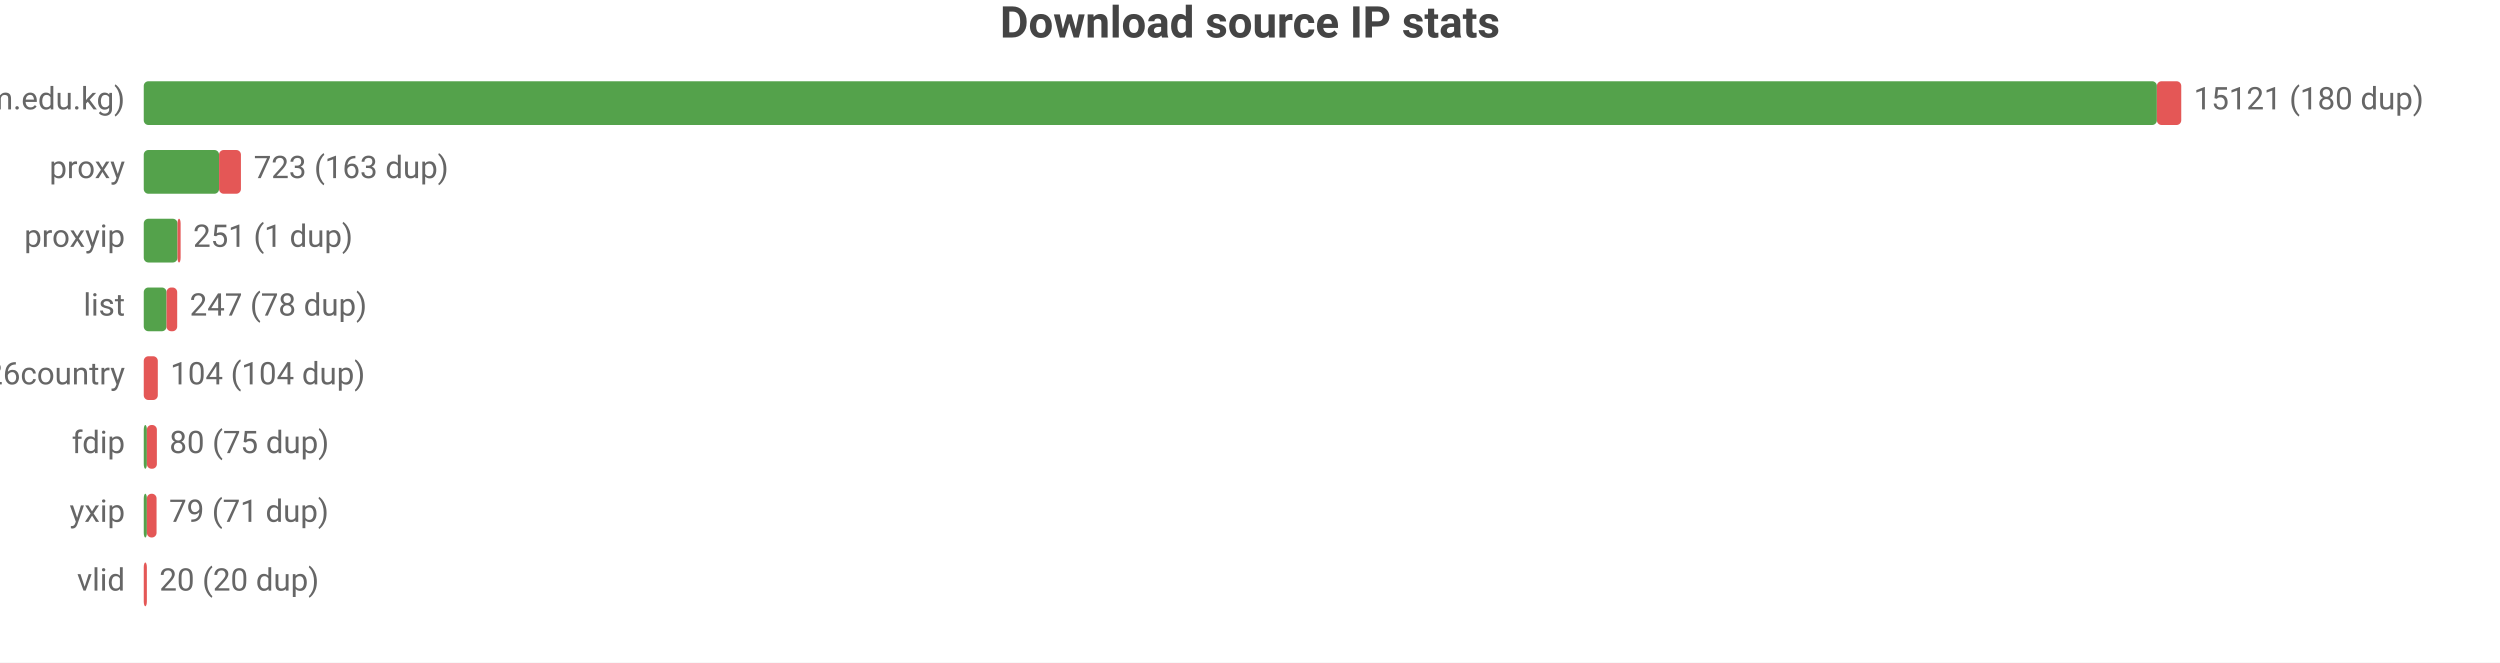
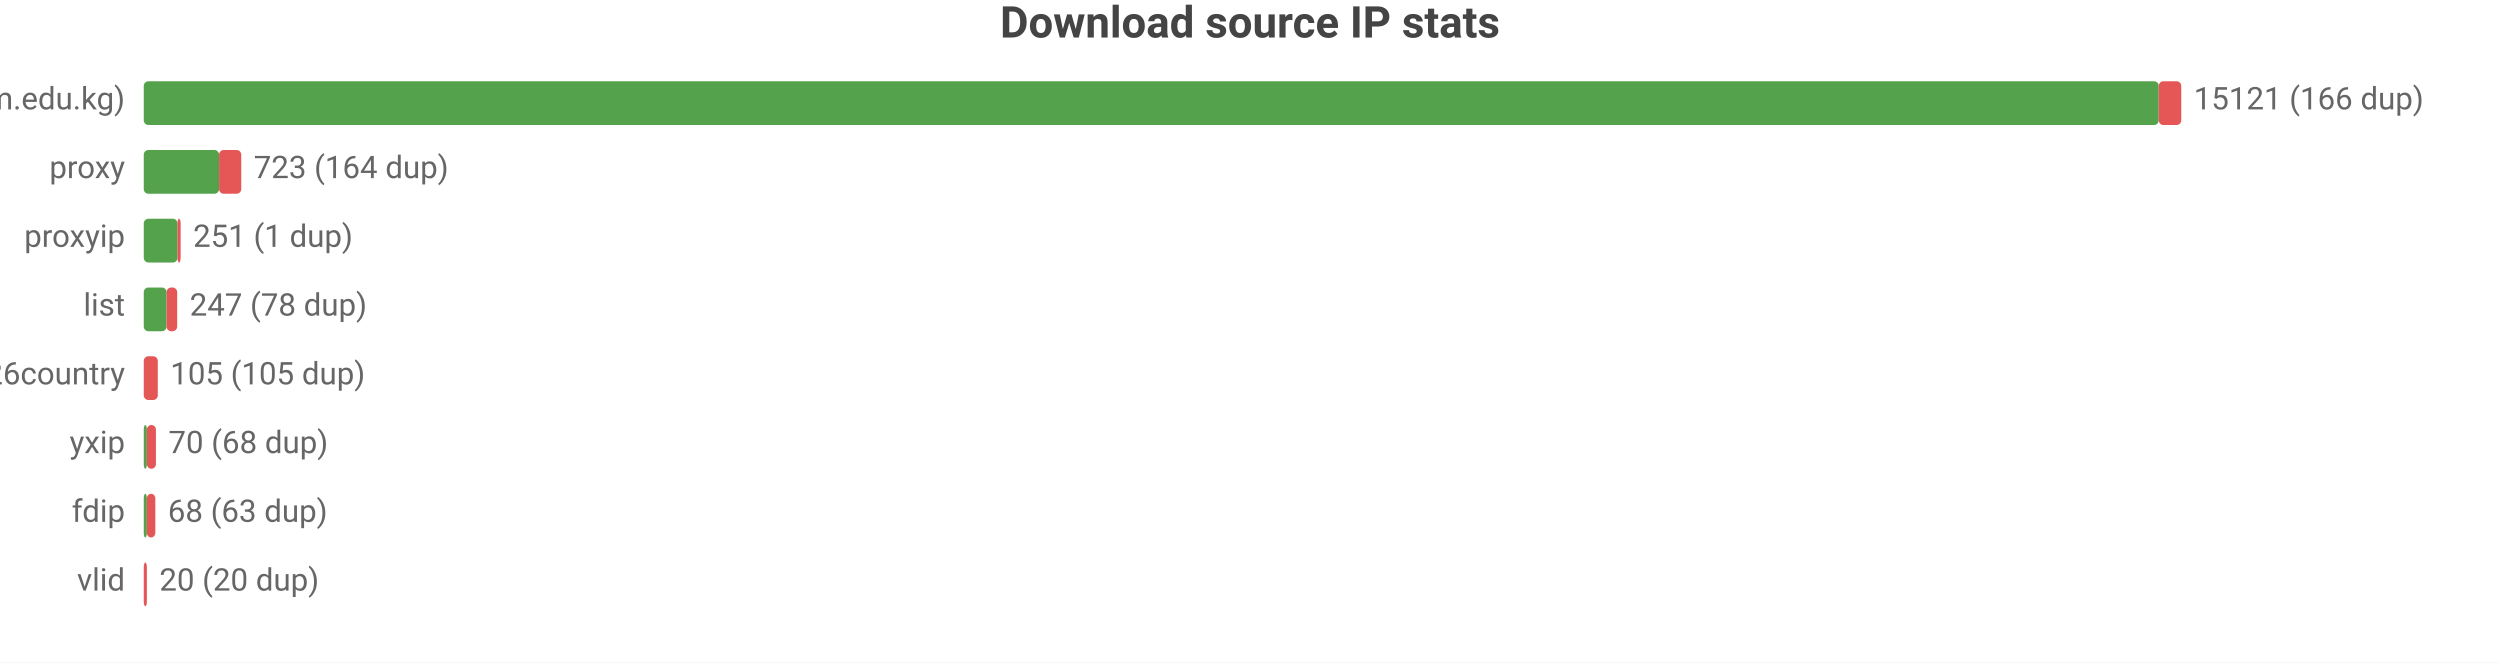
<svg xmlns="http://www.w3.org/2000/svg" width="800" height="212" viewBox="0 0 800 212">
  <rect width="800" height="212" fill="#ffffff" />
  <style>text{font-family:system-ui,-apple-system,'Segoe UI',Roboto,sans-serif}.g{stroke:#e8e8e8;stroke-width:1}.a{stroke:#999;stroke-width:1}.t{font-size:10px;fill:#666}.m{font-size:10px;text-anchor:middle;fill:#666}.e{font-size:10px;text-anchor:end;fill:#666}.l{font-size:11px;fill:#333}.tt{font-size:14px;font-weight:600;text-anchor:middle;fill:#444}.em{font-size:13px;text-anchor:middle;fill:#999}</style>
  <text class="tt" x="400.0" y="12">Download source IP stats</text>
  <text class="e" x="40" y="35">main (zip.cm.edu.kg)</text>
-   <rect x="46" y="26" width="644.2" height="14" fill="#54a24b" rx="1.5" />
-   <rect x="690.2" y="26" width="7.8" height="14" fill="#e45756" rx="1.5" />
-   <text class="t" x="702" y="35">15121 (180 dup)</text>
+   <rect x="46" y="26" width="644.8" height="14" fill="#54a24b" rx="1.5" />
+   <rect x="690.8" y="26" width="7.2" height="14" fill="#e45756" rx="1.5" />
+   <text class="t" x="702" y="35">15121 (166 dup)</text>
  <text class="e" x="40" y="57">proxy</text>
  <rect x="46" y="48" width="24.1" height="14" fill="#54a24b" rx="1.5" />
-   <rect x="70.1" y="48" width="7.0" height="14" fill="#e45756" rx="1.5" />
-   <text class="t" x="81.2" y="57">723 (163 dup)</text>
+   <rect x="70.1" y="48" width="7.1" height="14" fill="#e45756" rx="1.5" />
+   <text class="t" x="81.2" y="57">723 (164 dup)</text>
  <text class="e" x="40" y="79">proxyip</text>
  <rect x="46" y="70" width="10.8" height="14" fill="#54a24b" rx="1.5" />
  <rect x="56.8" y="70" width="1" height="14" fill="#e45756" rx="1.5" />
  <text class="t" x="61.8" y="79">251 (1 dup)</text>
  <text class="e" x="40" y="101">list</text>
  <rect x="46" y="92" width="7.3" height="14" fill="#54a24b" rx="1.5" />
  <rect x="53.3" y="92" width="3.4" height="14" fill="#e45756" rx="1.5" />
  <text class="t" x="60.7" y="101">247 (78 dup)</text>
  <text class="e" x="40" y="123">bestproxy%26country</text>
  <rect x="46" y="114" width="4.5" height="14" fill="#e45756" rx="1.5" />
-   <text class="t" x="54.5" y="123">104 (104 dup)</text>
-   <text class="e" x="40" y="145">fdip</text>
+   <text class="t" x="54.5" y="123">105 (105 dup)</text>
+   <text class="e" x="40" y="145">yxip</text>
  <rect x="46" y="136" width="1" height="14" fill="#54a24b" rx="1.5" />
-   <rect x="47" y="136" width="3.2" height="14" fill="#e45756" rx="1.5" />
-   <text class="t" x="54.2" y="145">80 (75 dup)</text>
-   <text class="e" x="40" y="167">yxip</text>
+   <rect x="47" y="136" width="2.9" height="14" fill="#e45756" rx="1.5" />
+   <text class="t" x="53.9" y="145">70 (68 dup)</text>
+   <text class="e" x="40" y="167">fdip</text>
  <rect x="46" y="158" width="1" height="14" fill="#54a24b" rx="1.5" />
-   <rect x="47" y="158" width="3.1" height="14" fill="#e45756" rx="1.5" />
-   <text class="t" x="54.1" y="167">79 (71 dup)</text>
+   <rect x="47" y="158" width="2.7" height="14" fill="#e45756" rx="1.5" />
+   <text class="t" x="53.7" y="167">68 (63 dup)</text>
  <text class="e" x="40" y="189">vlid</text>
  <rect x="46" y="180" width="1" height="14" fill="#e45756" rx="1.5" />
  <text class="t" x="51" y="189">20 (20 dup)</text>
</svg>
